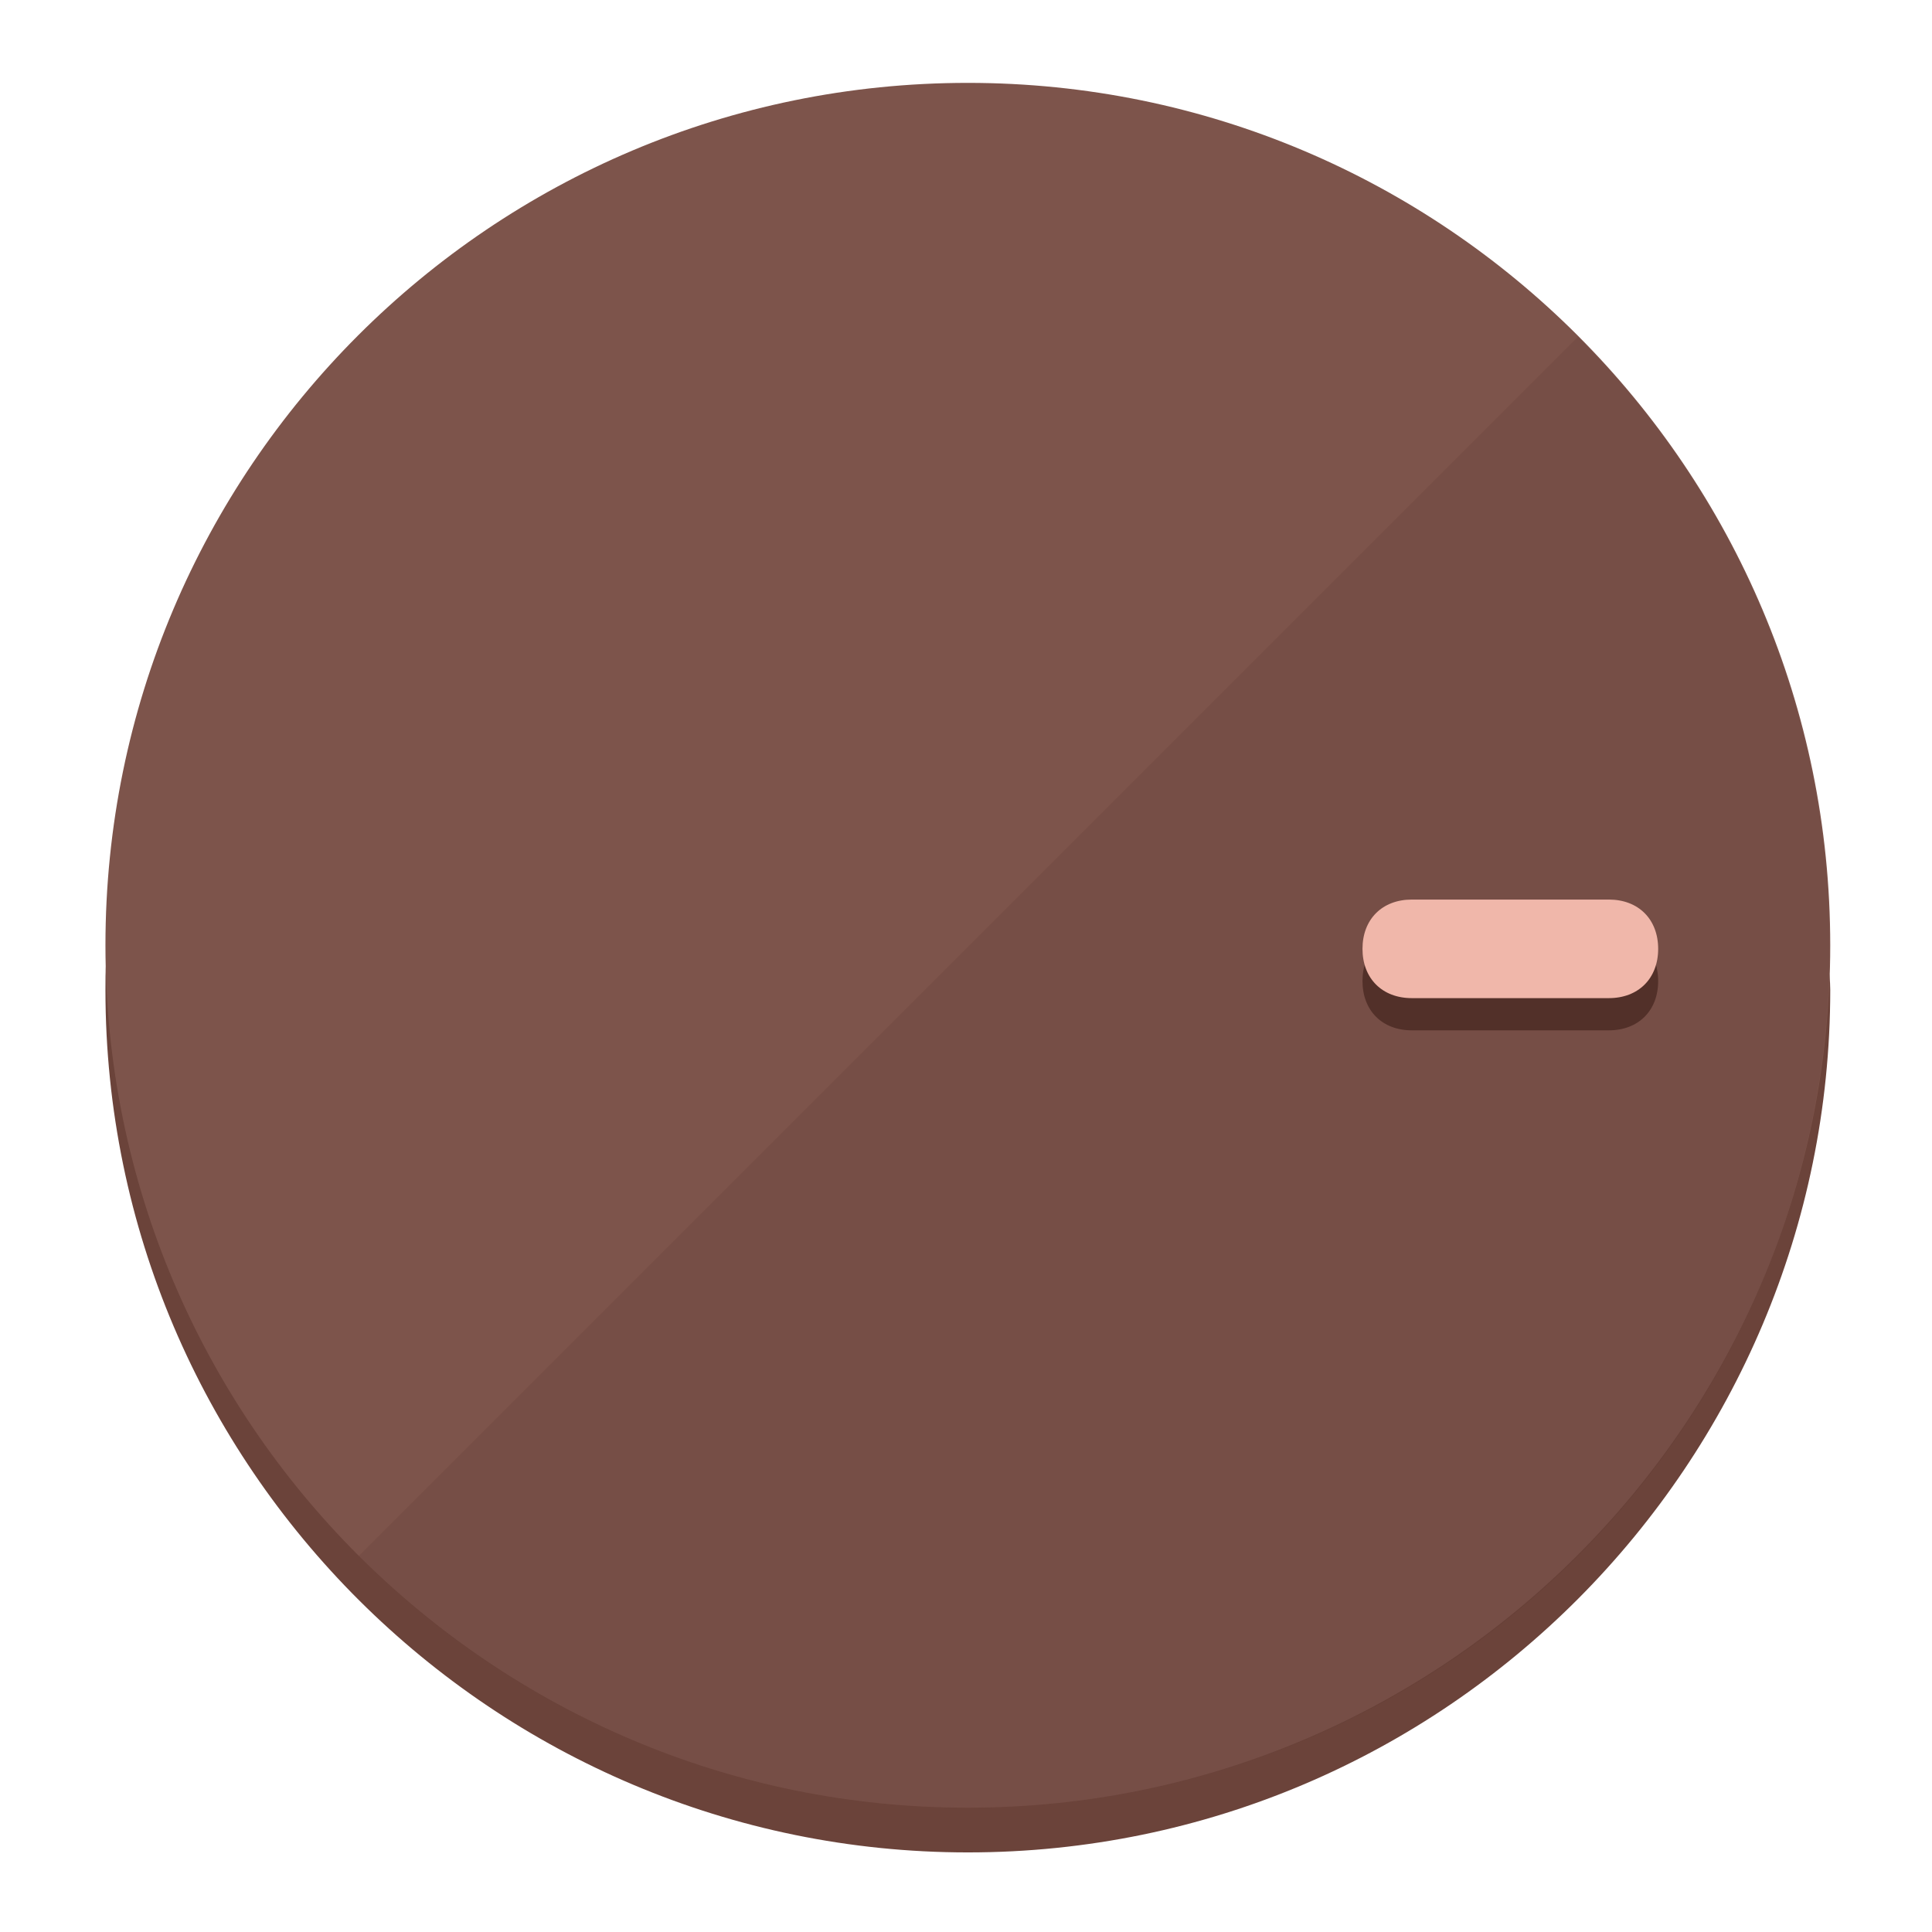
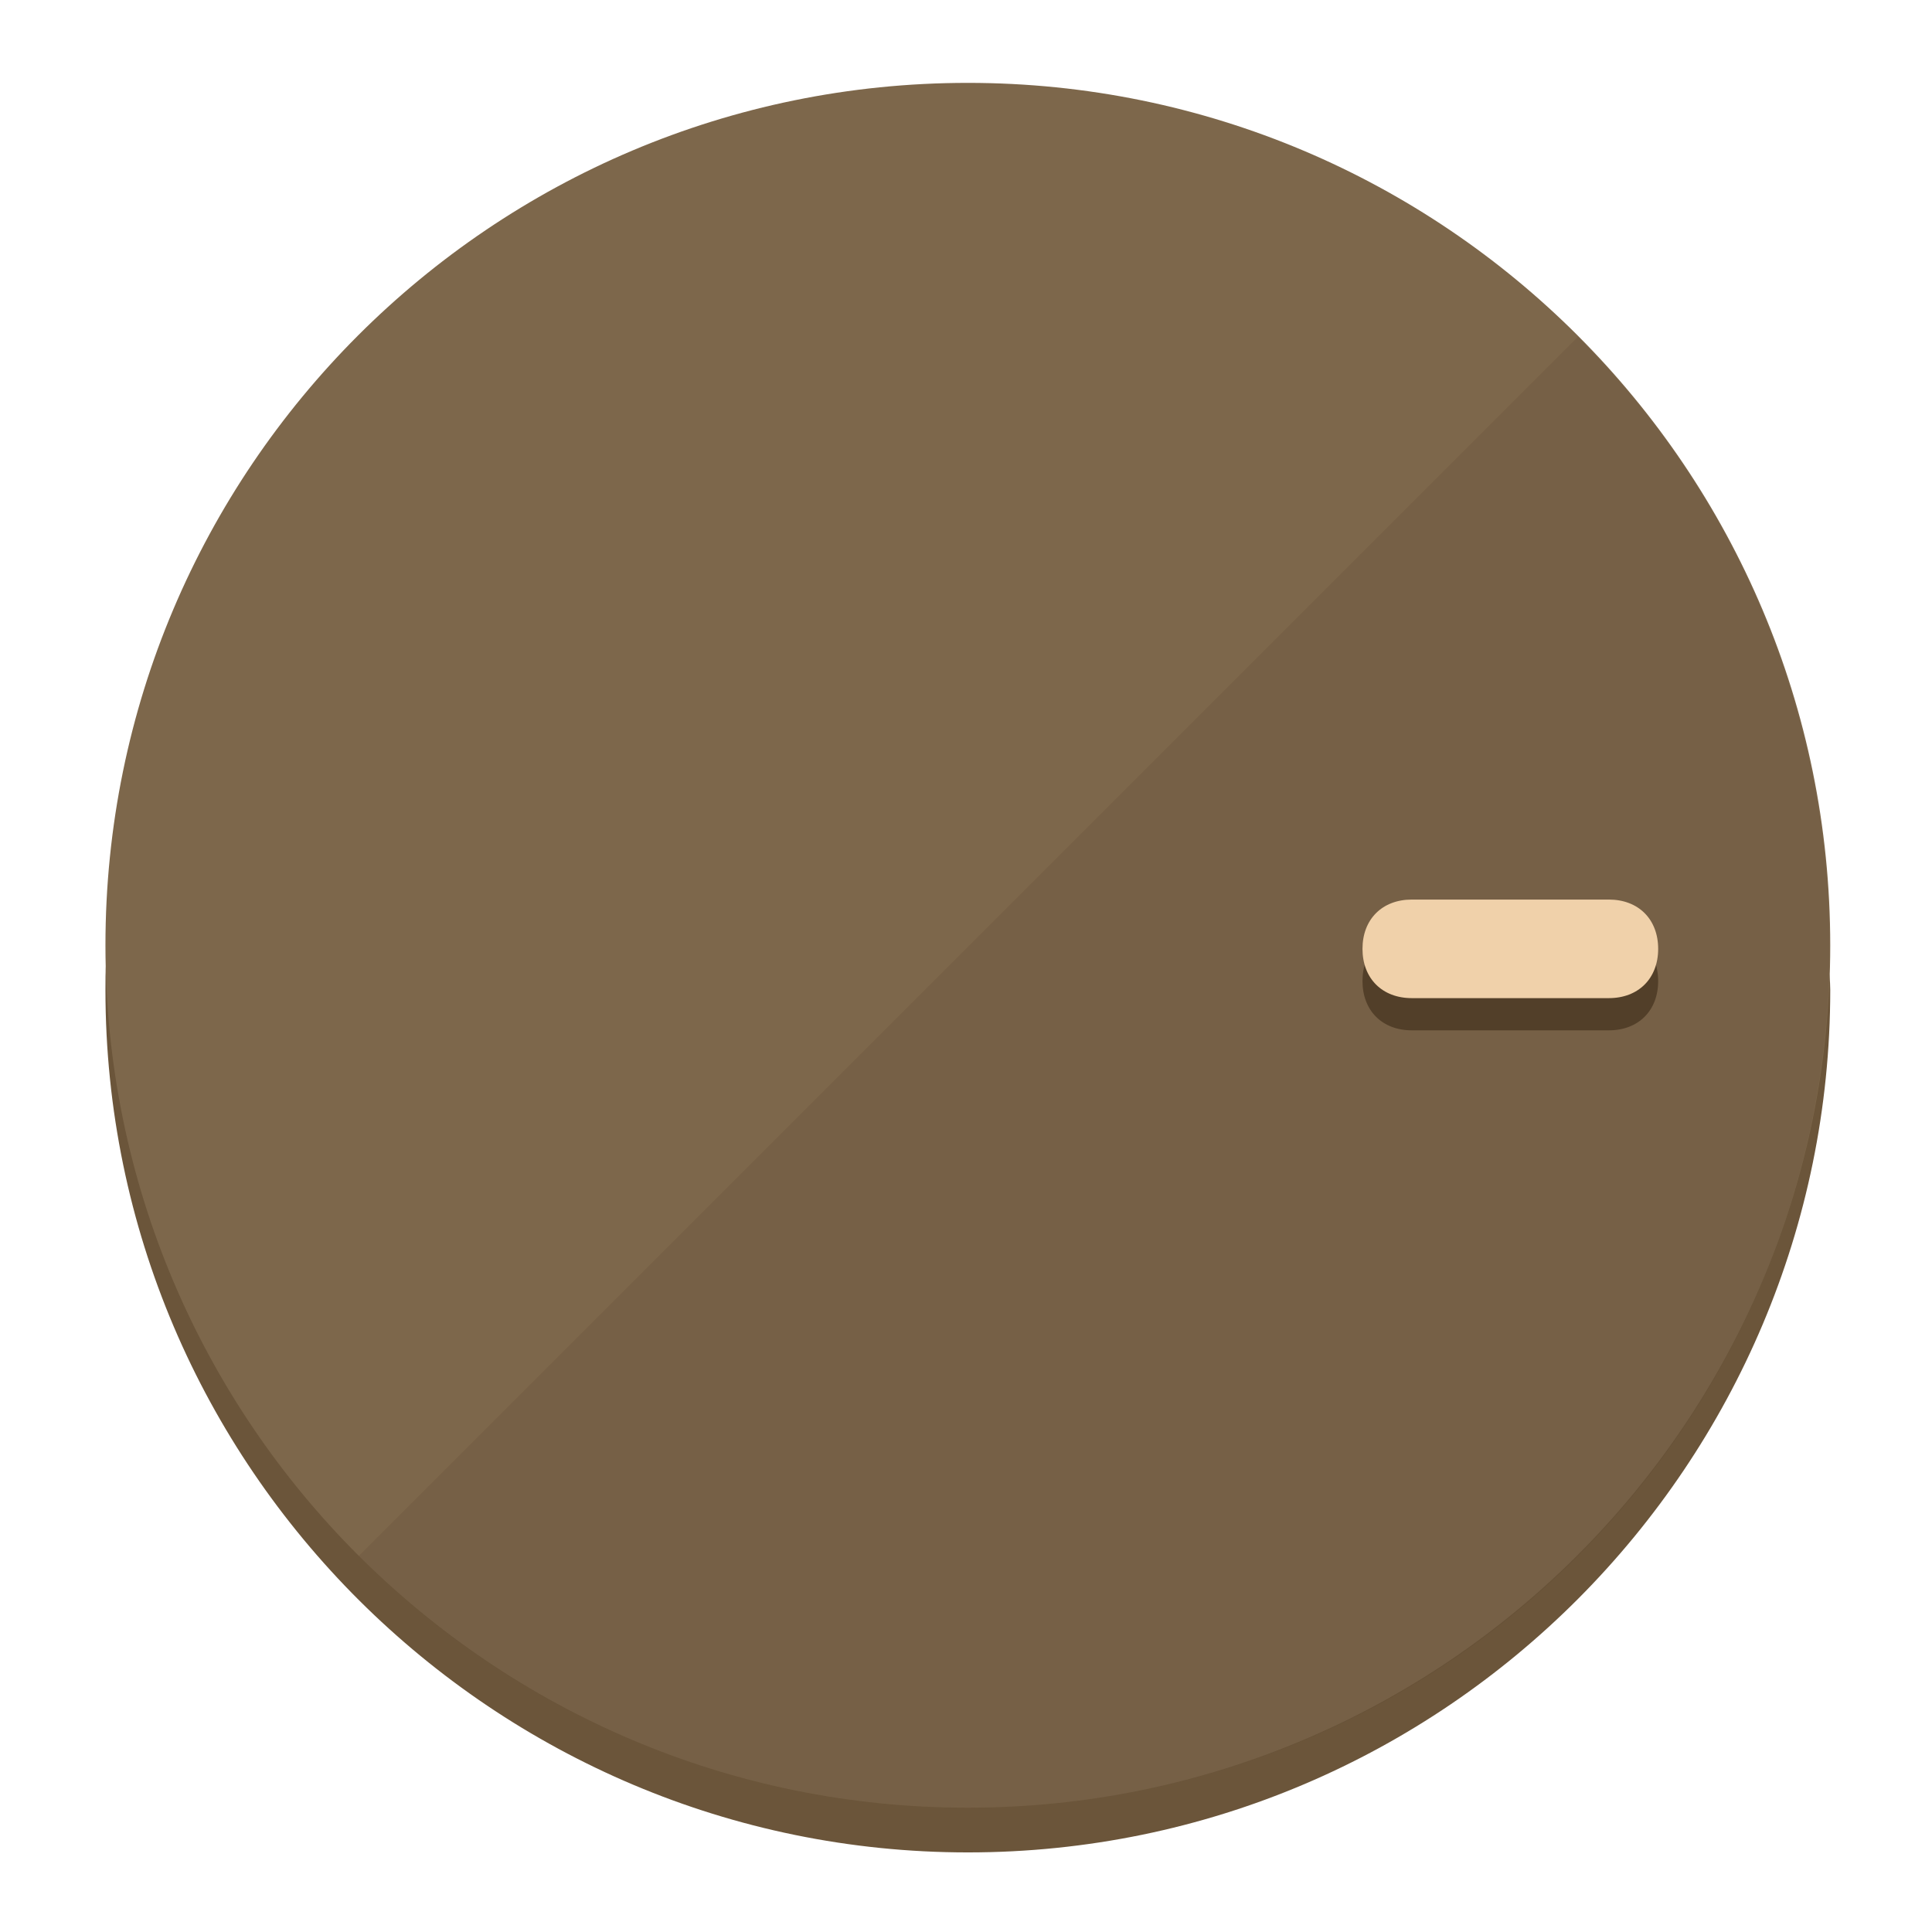
<svg xmlns="http://www.w3.org/2000/svg" height="120px" width="120px" version="1.1" id="Layer_1" viewBox="0 0 496.8 496.8" xml:space="preserve">
  <defs id="defs23" />
  <g id="g3158">
-     <path style="display:inline;fill:#6B433A;fill-opacity:1;stroke-width:1.584" d="m 248.875,445.92 c 116.582,0 212.89,-91.238 220.493,-205.286 0,5.069 1.267,8.87 1.267,13.939 0,121.651 -98.842,221.76 -221.76,221.76 -121.651,0 -221.76,-98.842 -221.76,-221.76 0,-5.069 0,-8.87 1.267,-13.939 7.603,114.048 103.91,205.286 220.493,205.286 z" id="path8" />
-     <circle style="display:inline;fill:#7D544B;fill-opacity:1;stroke-width:1.584" cx="248.875" cy="243.071" r="221.76" id="circle12" />
-     <path style="display:inline;fill:#523029;fill-opacity:0.154;stroke-width:1.587" d="m 405.744,86.606 c 86.308,86.308 86.308,227.193 0,313.5 -86.308,86.308 -227.193,86.308 -313.5,0" id="path14" />
+     <path style="display:inline;fill:#6B553A;fill-opacity:1;stroke-width:1.584" d="m 248.875,445.92 c 116.582,0 212.89,-91.238 220.493,-205.286 0,5.069 1.267,8.87 1.267,13.939 0,121.651 -98.842,221.76 -221.76,221.76 -121.651,0 -221.76,-98.842 -221.76,-221.76 0,-5.069 0,-8.87 1.267,-13.939 7.603,114.048 103.91,205.286 220.493,205.286 z" id="path8" />
+     <circle style="display:inline;fill:#7D674B;fill-opacity:1;stroke-width:1.584" cx="248.875" cy="243.071" r="221.76" id="circle12" />
+     <path style="display:inline;fill:#523F29;fill-opacity:0.154;stroke-width:1.587" d="m 405.744,86.606 c 86.308,86.308 86.308,227.193 0,313.5 -86.308,86.308 -227.193,86.308 -313.5,0" id="path14" />
  </g>
  <g id="g3198">
    <circle style="display:none;fill:#000000;fill-opacity:0;stroke-width:1.584" cx="243.582" cy="-248.467" r="221.76" id="circle12-3" transform="rotate(90)" />
-     <path style="display:inline;fill:#523029;fill-opacity:1;stroke-width:1.584" d="m 363.026,264.942 c -7.603,0 -12.672,-5.069 -12.672,-12.672 v 0 c 0,-7.603 5.069,-12.672 12.672,-12.672 h 50.688 c 7.603,0 12.672,5.069 12.672,12.672 v 0 c 0,7.603 -5.069,12.672 -12.672,12.672 z" id="path3789" />
-     <path style="display:inline;fill:#F0B7AA;stroke-width:1.584" d="m 363.026,256.662 c -7.603,0 -12.672,-5.069 -12.672,-12.672 v 0 c 0,-7.603 5.069,-12.672 12.672,-12.672 h 50.688 c 7.603,0 12.672,5.069 12.672,12.672 v 0 c 0,7.603 -5.069,12.672 -12.672,12.672 z" id="path915" />
+     <path style="display:inline;fill:#523F29;fill-opacity:1;stroke-width:1.584" d="m 363.026,264.942 c -7.603,0 -12.672,-5.069 -12.672,-12.672 v 0 c 0,-7.603 5.069,-12.672 12.672,-12.672 h 50.688 c 7.603,0 12.672,5.069 12.672,12.672 v 0 c 0,7.603 -5.069,12.672 -12.672,12.672 z" id="path3789" />
+     <path style="display:inline;fill:#F0D1AA;stroke-width:1.584" d="m 363.026,256.662 c -7.603,0 -12.672,-5.069 -12.672,-12.672 v 0 c 0,-7.603 5.069,-12.672 12.672,-12.672 h 50.688 c 7.603,0 12.672,5.069 12.672,12.672 v 0 c 0,7.603 -5.069,12.672 -12.672,12.672 z" id="path915" />
  </g>
</svg>
